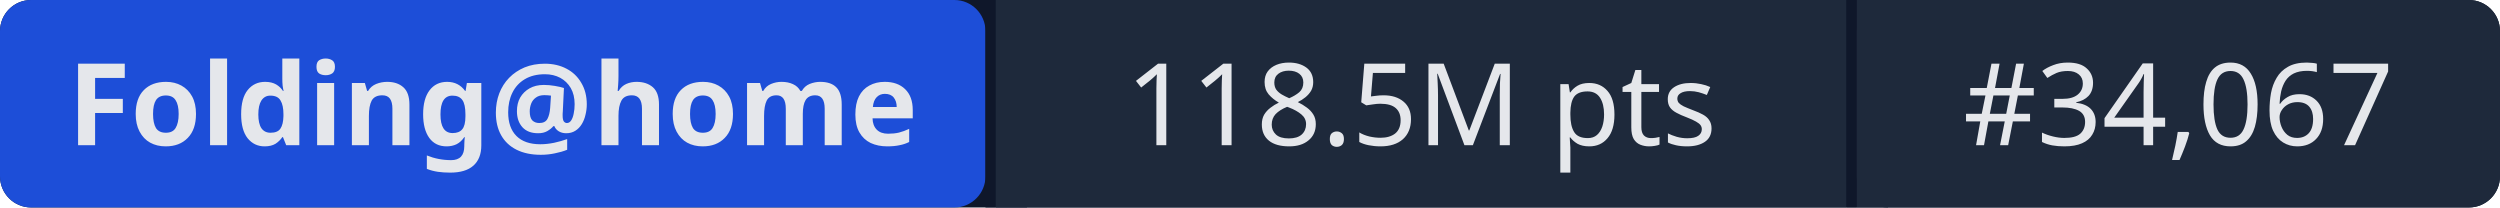
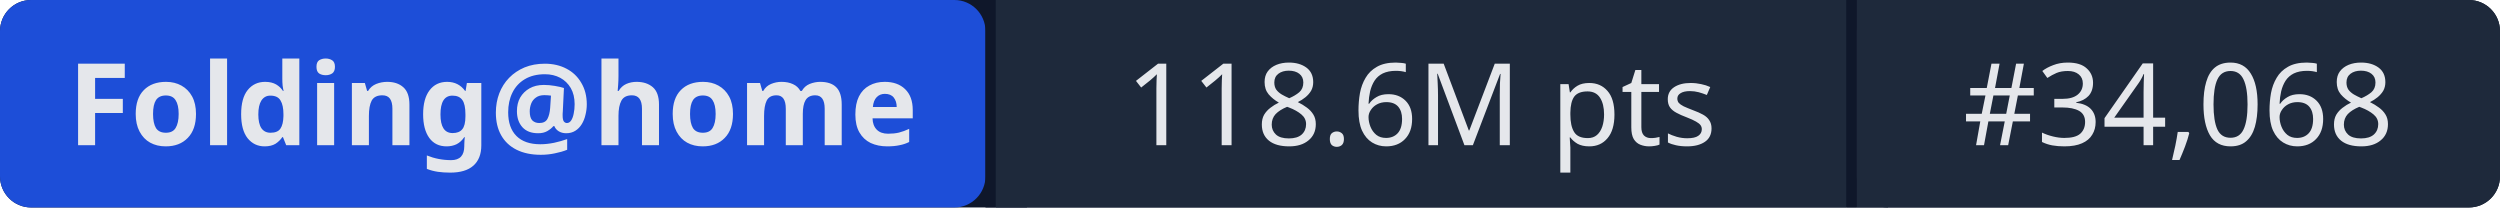
- <svg xmlns="http://www.w3.org/2000/svg" width="241" height="20" role="img" aria-label="Folding@home: 118.5M pts | #34,067">
+ <svg xmlns="http://www.w3.org/2000/svg" width="241" height="20" role="img" aria-label="Folding@home: 118.6M pts | #34,068">
  <rect width="241" height="20" rx="3" fill="#0f172a" />
  <rect x="0" width="95" height="20" rx="3" fill="#1d4ed8" />
  <rect x="95" width="1" height="20" fill="#0f172a" />
  <rect x="96" width="82" height="20" fill="#1e293b" />
  <rect x="178" width="1" height="20" fill="#0f172a" />
  <rect x="179" width="62" height="20" rx="3" fill="#1e293b" />
  <rect x="96" width="3" height="20" fill="#1e293b" />
  <rect x="179" width="3" height="20" fill="#1e293b" />
  <g fill="#e5e7eb" font-family="system-ui,sans-serif" font-size="11" text-anchor="middle">
    <text x="47.5" y="14" font-weight="600">Folding@home</text>
-     <text x="137" y="14">118.5M pts</text>
-     <text x="210" y="14">#34,067</text>
+     <text x="137" y="14">118.6M pts</text>
+     <text x="210" y="14">#34,068</text>
  </g>
</svg>
